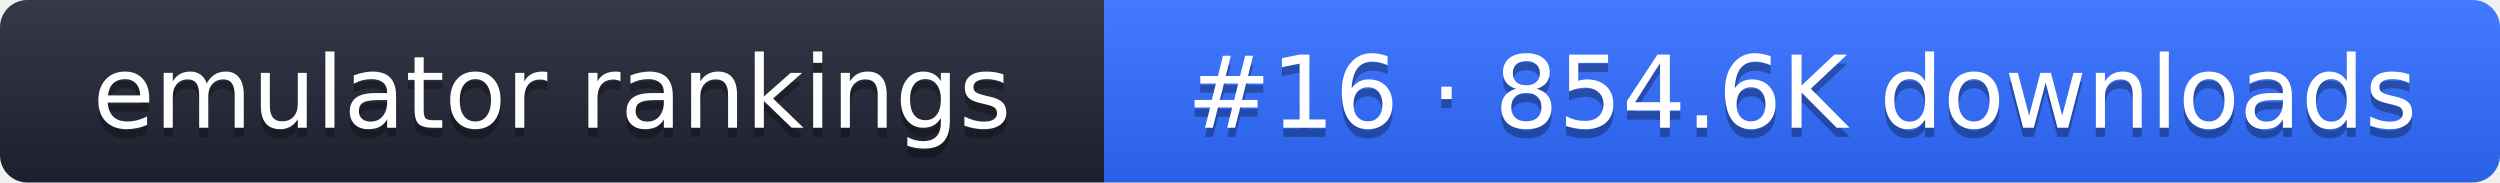
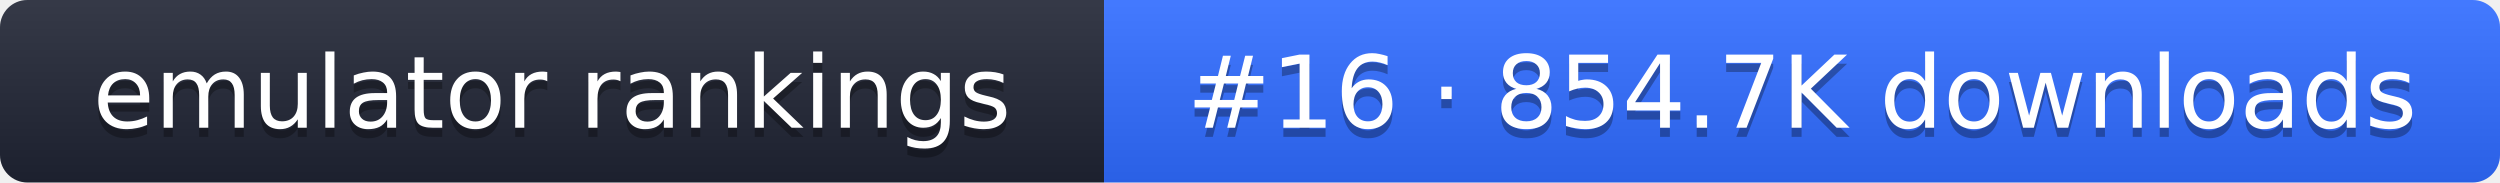
- <svg xmlns="http://www.w3.org/2000/svg" width="274" height="20" role="img" aria-label="emulator rankings: #16 · 854.6K downloads">
+ <svg xmlns="http://www.w3.org/2000/svg" width="274" height="20" role="img" aria-label="emulator rankings: #16 · 854.7K downloads">
  <linearGradient id="g" x2="0" y2="100%">
    <stop offset="0" stop-color="#fff" stop-opacity=".1" />
    <stop offset="1" stop-opacity=".1" />
  </linearGradient>
  <clipPath id="r">
    <rect width="274" height="20" rx="3" fill="#fff" />
  </clipPath>
  <g clip-path="url(#r)">
    <rect width="121" height="20" fill="#1f2433" />
    <rect x="121" width="153" height="20" fill="#2f6bff" />
    <rect width="274" height="20" fill="url(#g)" />
  </g>
  <g fill="#fff" text-anchor="middle" font-family="Verdana,DejaVu Sans,sans-serif" font-size="11">
    <text x="60.5" y="15" fill="#010101" fill-opacity=".3">emulator rankings</text>
    <text x="60.5" y="14">emulator rankings</text>
-     <text x="197.5" y="15" fill="#010101" fill-opacity=".3">#16 · 854.6K downloads</text>
-     <text x="197.5" y="14">#16 · 854.6K downloads</text>
+     <text x="197.5" y="15" fill="#010101" fill-opacity=".3">#16 · 854.7K downloads</text>
+     <text x="197.5" y="14">#16 · 854.7K downloads</text>
  </g>
</svg>
